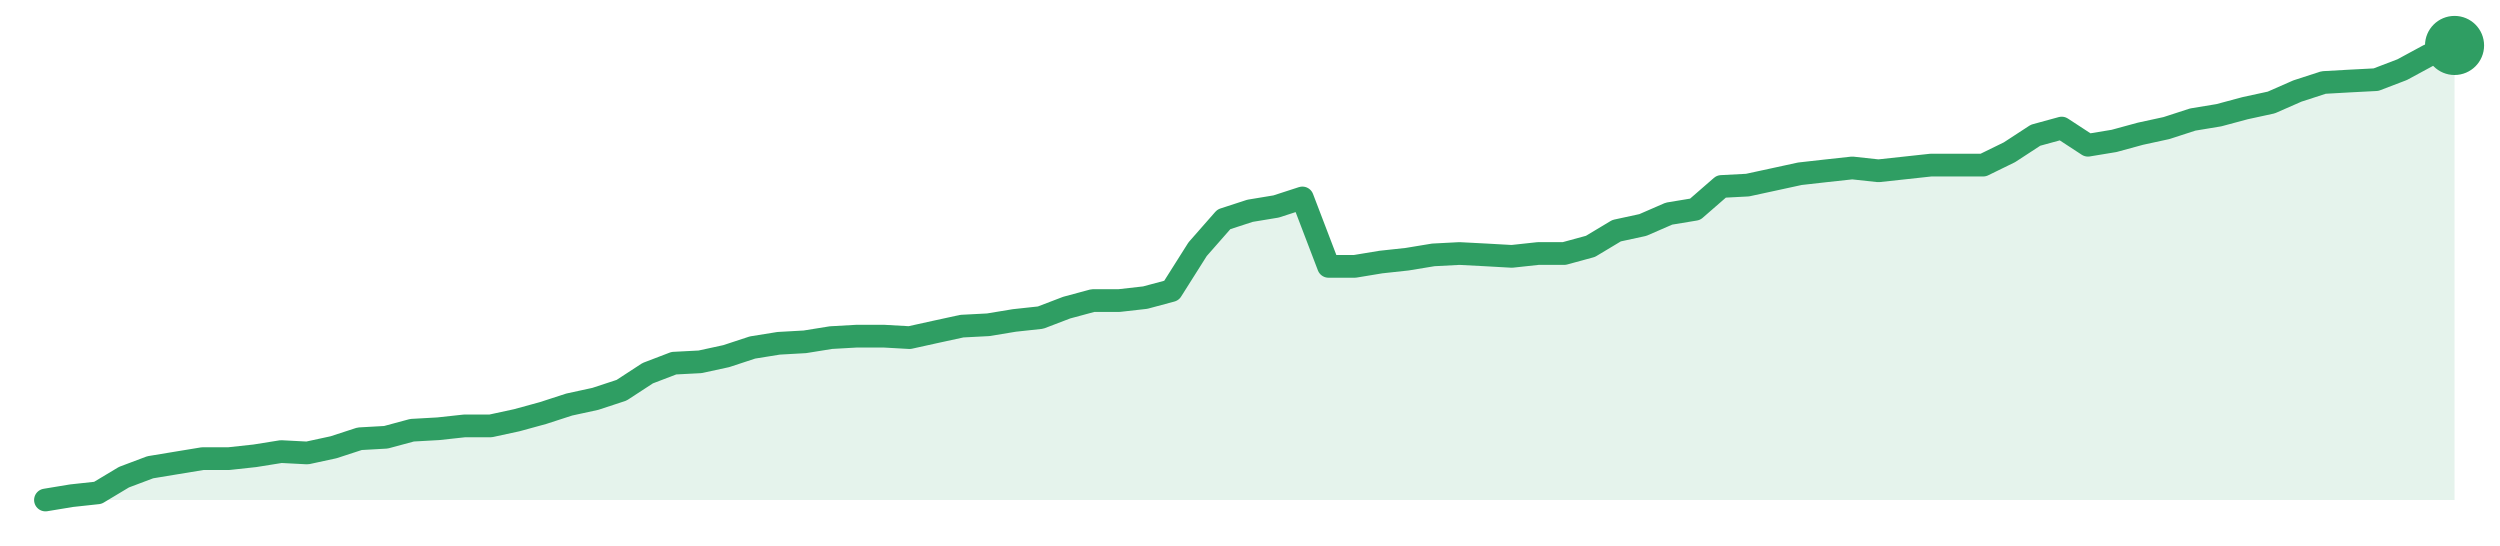
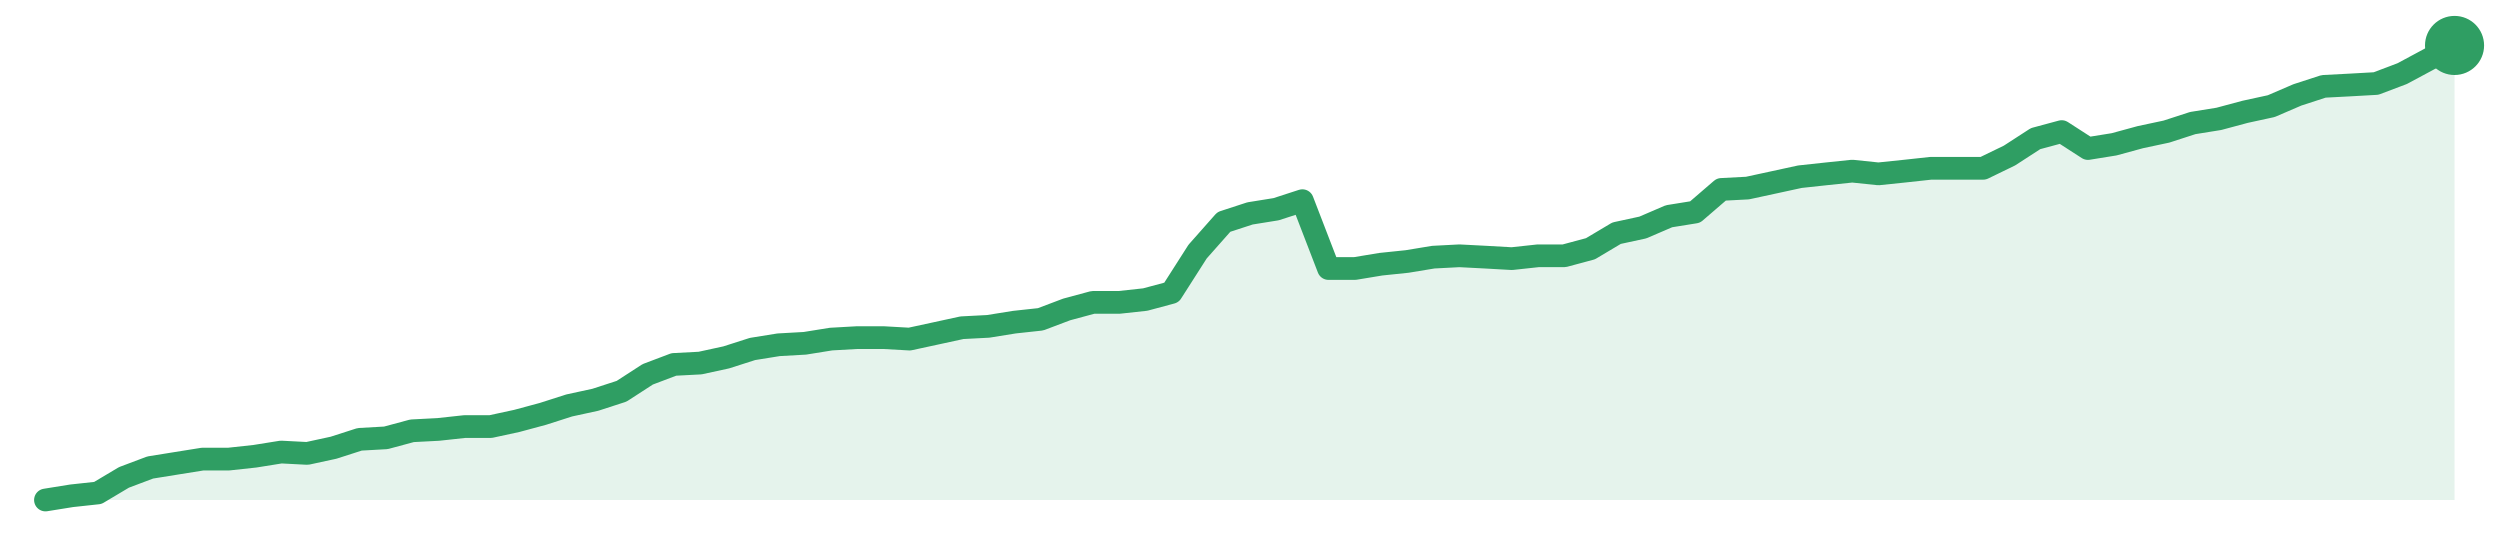
<svg xmlns="http://www.w3.org/2000/svg" width="220" height="48" viewBox="0 0 220 48" role="img" aria-label="trend">
-   <path d="M4.0,44.0 L4.0,44.0 L6.3,43.62 L8.61,43.37 L10.91,41.99 L13.22,41.12 L15.52,40.74 L17.83,40.36 L20.13,40.36 L22.43,40.11 L24.74,39.74 L27.04,39.86 L29.35,39.36 L31.65,38.61 L33.96,38.48 L36.26,37.86 L38.57,37.73 L40.87,37.48 L43.17,37.48 L45.48,36.98 L47.78,36.35 L50.09,35.6 L52.39,35.1 L54.7,34.34 L57.0,32.84 L59.3,31.96 L61.61,31.84 L63.91,31.34 L66.22,30.58 L68.52,30.21 L70.83,30.08 L73.13,29.71 L75.43,29.58 L77.74,29.58 L80.04,29.71 L82.35,29.2 L84.65,28.7 L86.96,28.58 L89.26,28.2 L91.57,27.95 L93.87,27.07 L96.17,26.45 L98.48,26.45 L100.78,26.19 L103.09,25.57 L105.39,21.93 L107.7,19.3 L110.0,18.55 L112.3,18.17 L114.61,17.42 L116.91,23.44 L119.22,23.44 L121.52,23.06 L123.83,22.81 L126.13,22.43 L128.43,22.31 L130.74,22.43 L133.04,22.56 L135.35,22.31 L137.65,22.31 L139.96,21.68 L142.26,20.3 L144.57,19.8 L146.87,18.8 L149.17,18.42 L151.48,16.41 L153.78,16.29 L156.09,15.79 L158.39,15.29 L160.7,15.03 L163.0,14.78 L165.3,15.03 L167.61,14.78 L169.91,14.53 L172.22,14.53 L174.52,14.53 L176.83,13.4 L179.13,11.9 L181.43,11.27 L183.74,12.78 L186.04,12.4 L188.35,11.77 L190.65,11.27 L192.96,10.52 L195.26,10.14 L197.57,9.52 L199.87,9.02 L202.17,8.01 L204.48,7.26 L206.78,7.13 L209.09,7.01 L211.39,6.13 L213.7,4.88 L216.0,4.0 L216.0,44.0 Z" fill="#2f9e631f" />
-   <path d="M4.0,44.0 L6.3,43.62 L8.61,43.37 L10.91,41.99 L13.22,41.12 L15.52,40.74 L17.83,40.36 L20.13,40.36 L22.43,40.11 L24.74,39.74 L27.04,39.86 L29.35,39.36 L31.65,38.61 L33.96,38.48 L36.26,37.86 L38.57,37.73 L40.87,37.48 L43.17,37.48 L45.48,36.98 L47.78,36.35 L50.09,35.6 L52.39,35.1 L54.7,34.34 L57.0,32.84 L59.3,31.96 L61.61,31.84 L63.91,31.34 L66.22,30.58 L68.52,30.21 L70.83,30.08 L73.13,29.71 L75.43,29.58 L77.74,29.58 L80.04,29.71 L82.35,29.2 L84.65,28.7 L86.96,28.58 L89.26,28.2 L91.57,27.95 L93.87,27.07 L96.17,26.45 L98.48,26.45 L100.78,26.19 L103.09,25.57 L105.39,21.93 L107.7,19.3 L110.0,18.55 L112.3,18.17 L114.61,17.42 L116.91,23.44 L119.22,23.44 L121.52,23.06 L123.83,22.81 L126.13,22.43 L128.43,22.31 L130.74,22.43 L133.04,22.56 L135.35,22.31 L137.65,22.31 L139.96,21.68 L142.26,20.3 L144.57,19.8 L146.87,18.8 L149.17,18.42 L151.48,16.41 L153.78,16.29 L156.09,15.79 L158.39,15.29 L160.7,15.03 L163.0,14.78 L165.3,15.03 L167.61,14.78 L169.91,14.53 L172.22,14.53 L174.52,14.53 L176.83,13.4 L179.13,11.9 L181.43,11.27 L183.74,12.78 L186.04,12.4 L188.35,11.77 L190.65,11.27 L192.96,10.52 L195.26,10.14 L197.57,9.52 L199.87,9.02 L202.17,8.01 L204.48,7.26 L206.78,7.13 L209.09,7.01 L211.39,6.13 L213.7,4.88 L216.0,4.0" fill="none" stroke="#2f9e63" stroke-width="2" stroke-linejoin="round" stroke-linecap="round" />
+   <path d="M4.0,44.0 L4.0,44.0 L6.3,43.63 L8.61,43.38 L10.91,42.01 L13.22,41.14 L15.52,40.77 L17.83,40.4 L20.13,40.4 L22.43,40.15 L24.74,39.78 L27.04,39.9 L29.35,39.4 L31.65,38.66 L33.96,38.53 L36.26,37.91 L38.57,37.79 L40.87,37.54 L43.17,37.54 L45.48,37.04 L47.78,36.42 L50.09,35.68 L52.39,35.18 L54.7,34.43 L57.0,32.94 L59.3,32.07 L61.61,31.95 L63.91,31.45 L66.22,30.71 L68.52,30.34 L70.83,30.21 L73.13,29.84 L75.43,29.71 L77.74,29.71 L80.04,29.84 L82.35,29.34 L84.65,28.84 L86.96,28.72 L89.26,28.35 L91.57,28.1 L93.87,27.23 L96.17,26.61 L98.48,26.61 L100.78,26.36 L103.09,25.74 L105.39,22.14 L107.7,19.53 L110.0,18.78 L112.3,18.41 L114.61,17.66 L116.91,23.63 L119.22,23.63 L121.52,23.25 L123.83,23.01 L126.13,22.63 L128.43,22.51 L130.74,22.63 L133.04,22.76 L135.35,22.51 L137.65,22.51 L139.96,21.89 L142.26,20.52 L144.57,20.02 L146.87,19.03 L149.17,18.66 L151.48,16.67 L153.78,16.55 L156.09,16.05 L158.39,15.55 L160.7,15.3 L163.0,15.06 L165.3,15.3 L167.61,15.06 L169.91,14.81 L172.22,14.81 L174.52,14.81 L176.83,13.69 L179.13,12.2 L181.43,11.58 L183.74,13.07 L186.04,12.7 L188.35,12.07 L190.65,11.58 L192.96,10.83 L195.26,10.46 L197.57,9.84 L199.87,9.34 L202.17,8.35 L204.48,7.6 L206.78,7.48 L209.09,7.35 L211.39,6.48 L213.7,5.24 L216.0,4.0 L216.0,44.0 Z" fill="#2f9e631f" />
+   <path d="M4.0,44.0 L6.3,43.63 L8.61,43.38 L10.91,42.01 L13.22,41.14 L15.52,40.77 L17.83,40.4 L20.13,40.4 L22.43,40.15 L24.74,39.78 L27.04,39.9 L29.35,39.4 L31.65,38.66 L33.96,38.53 L36.26,37.91 L38.57,37.79 L40.87,37.54 L43.17,37.54 L45.48,37.04 L47.78,36.42 L50.09,35.68 L52.39,35.18 L54.7,34.43 L57.0,32.94 L59.3,32.07 L61.61,31.95 L63.91,31.45 L66.22,30.71 L68.52,30.34 L70.83,30.21 L73.13,29.84 L75.43,29.71 L77.74,29.71 L80.04,29.84 L82.35,29.34 L84.65,28.84 L86.96,28.72 L89.26,28.35 L91.57,28.1 L93.87,27.23 L96.17,26.61 L98.48,26.61 L100.78,26.36 L103.09,25.74 L105.39,22.14 L107.7,19.53 L110.0,18.78 L112.3,18.41 L114.61,17.66 L116.91,23.63 L119.22,23.63 L121.52,23.25 L123.83,23.01 L126.13,22.63 L128.43,22.51 L130.74,22.63 L133.04,22.76 L135.35,22.51 L137.65,22.51 L139.96,21.89 L142.26,20.52 L144.57,20.02 L146.87,19.03 L149.17,18.66 L151.48,16.67 L153.78,16.55 L156.09,16.05 L158.39,15.55 L160.7,15.3 L163.0,15.06 L165.3,15.3 L167.61,15.06 L169.91,14.81 L172.22,14.81 L174.52,14.81 L176.83,13.69 L179.13,12.2 L181.43,11.58 L183.74,13.07 L186.04,12.7 L188.35,12.07 L190.65,11.58 L192.96,10.83 L195.26,10.46 L197.57,9.84 L199.87,9.34 L202.17,8.35 L204.48,7.6 L206.78,7.48 L209.09,7.35 L211.39,6.48 L213.7,5.24 L216.0,4.0" fill="none" stroke="#2f9e63" stroke-width="2" stroke-linejoin="round" stroke-linecap="round" />
  <circle cx="216.0" cy="4.0" r="2.6" fill="#2f9e63" />
</svg>
